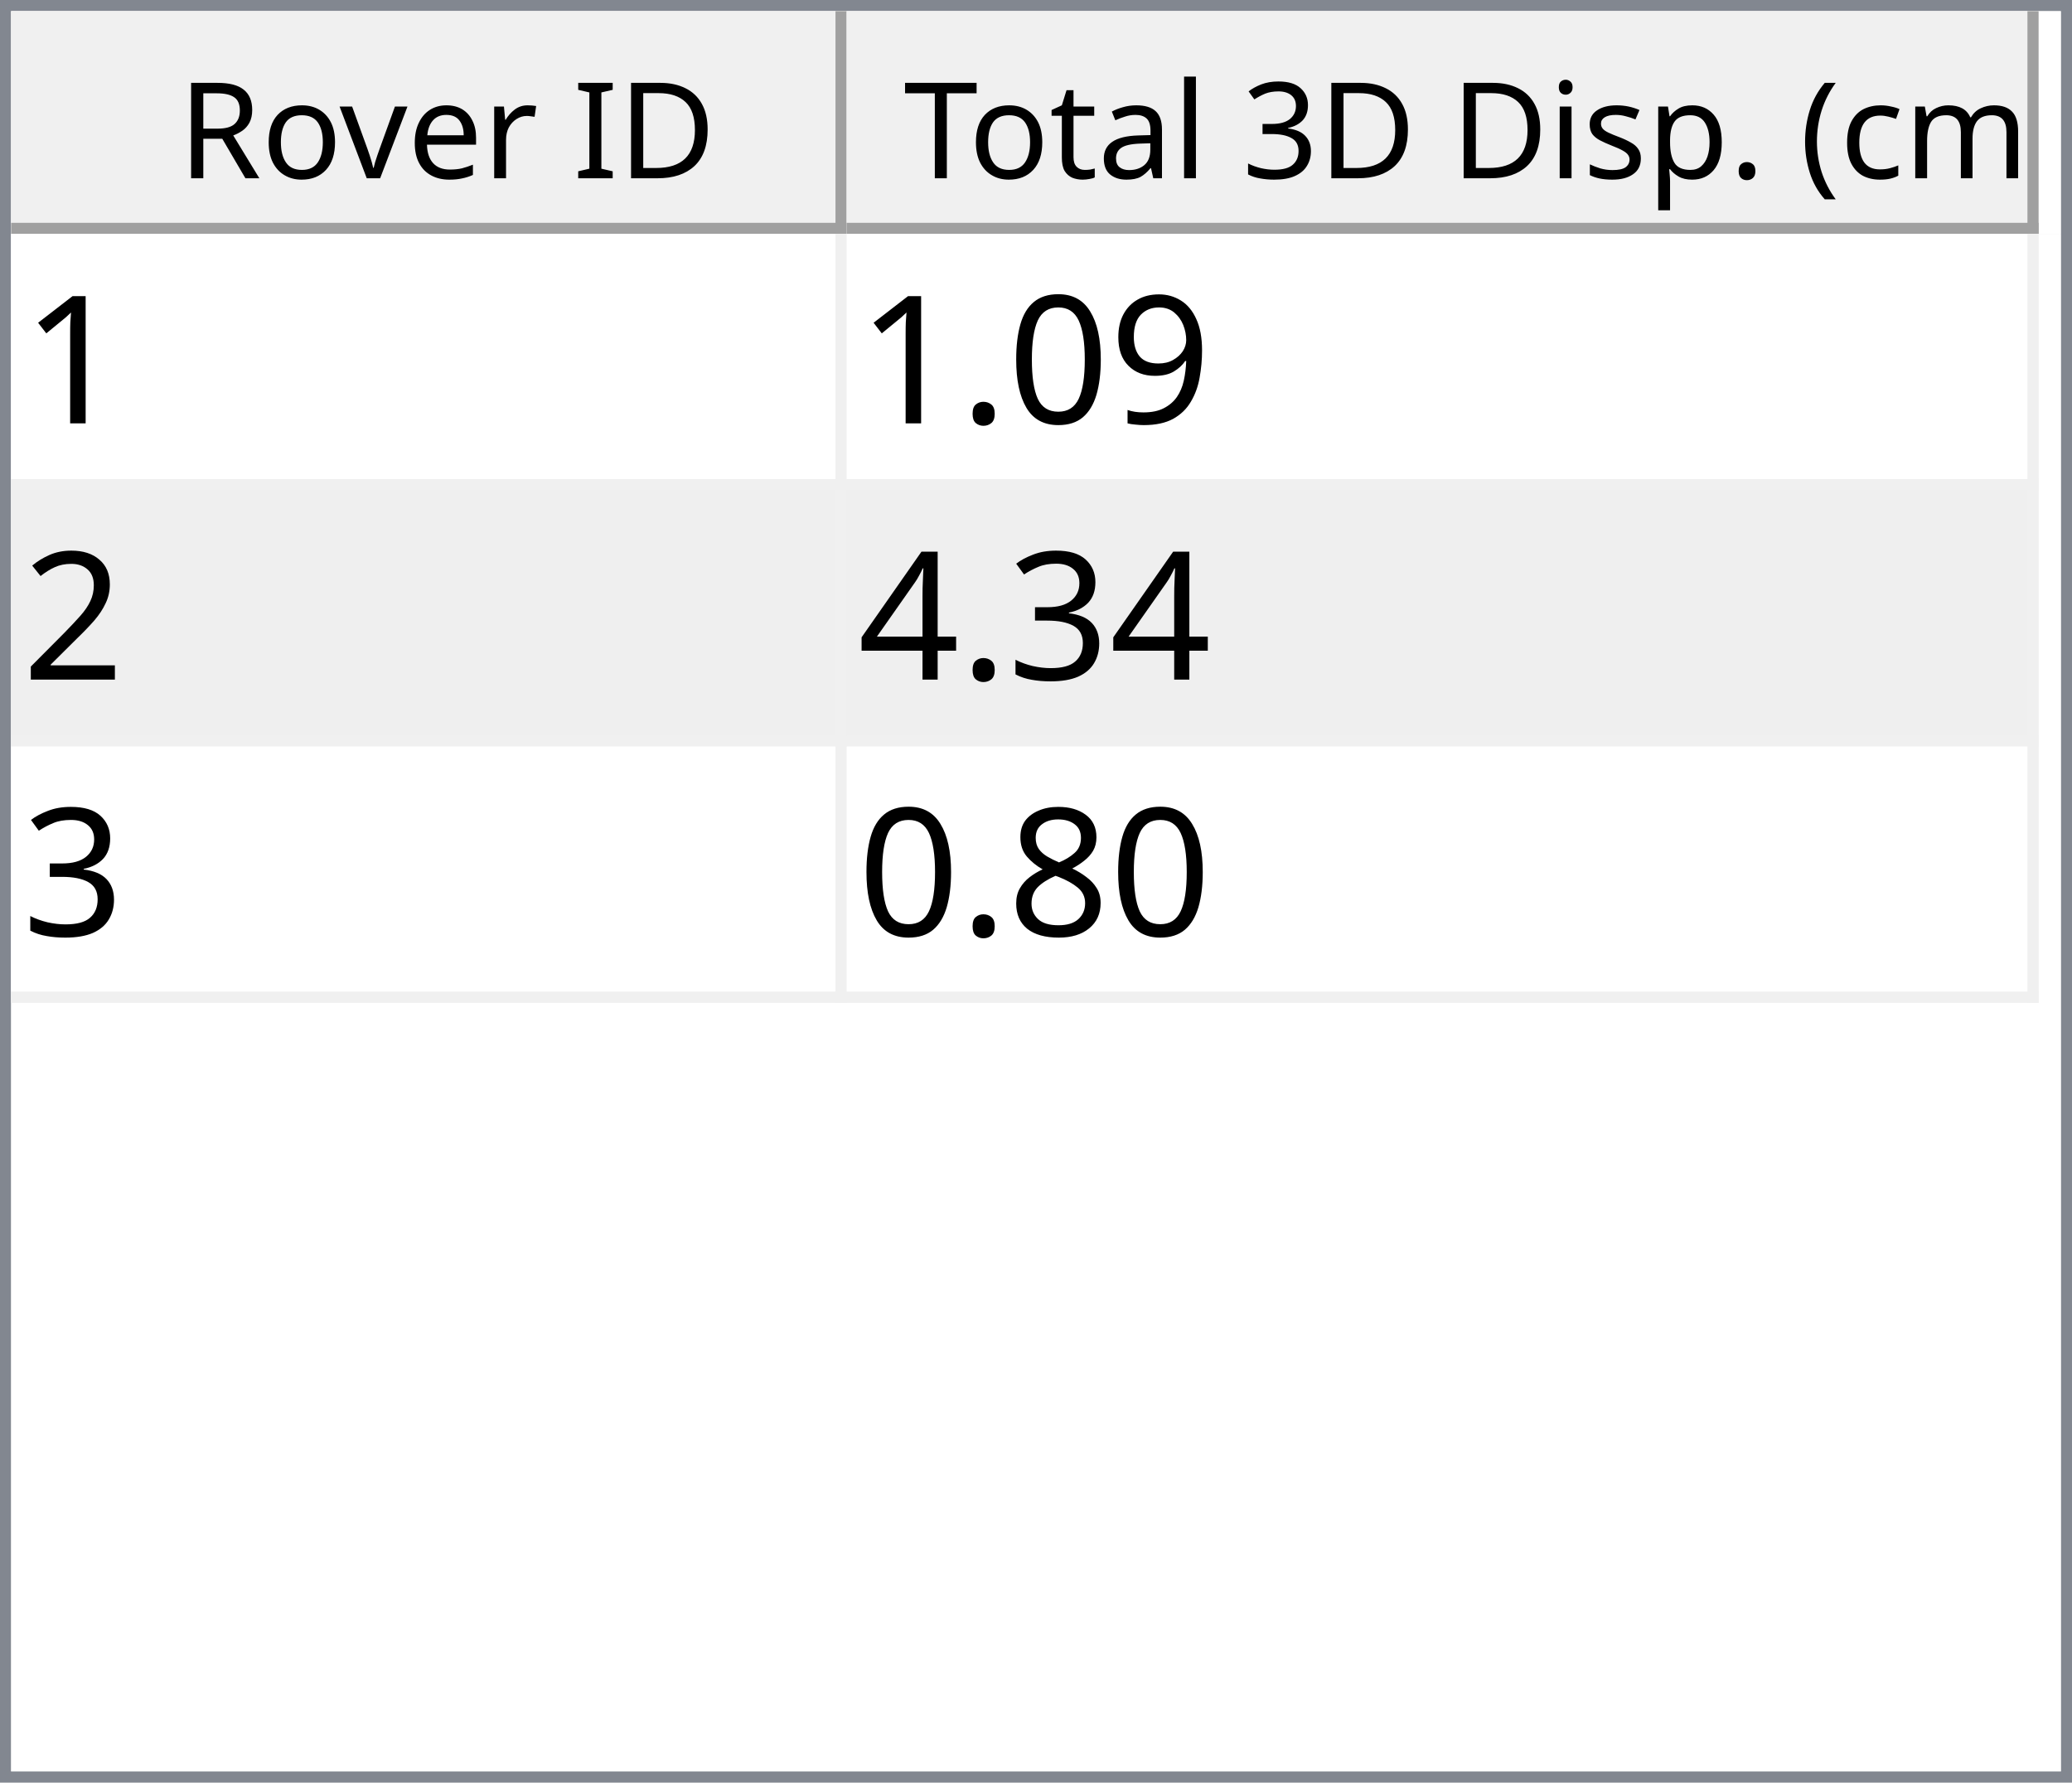
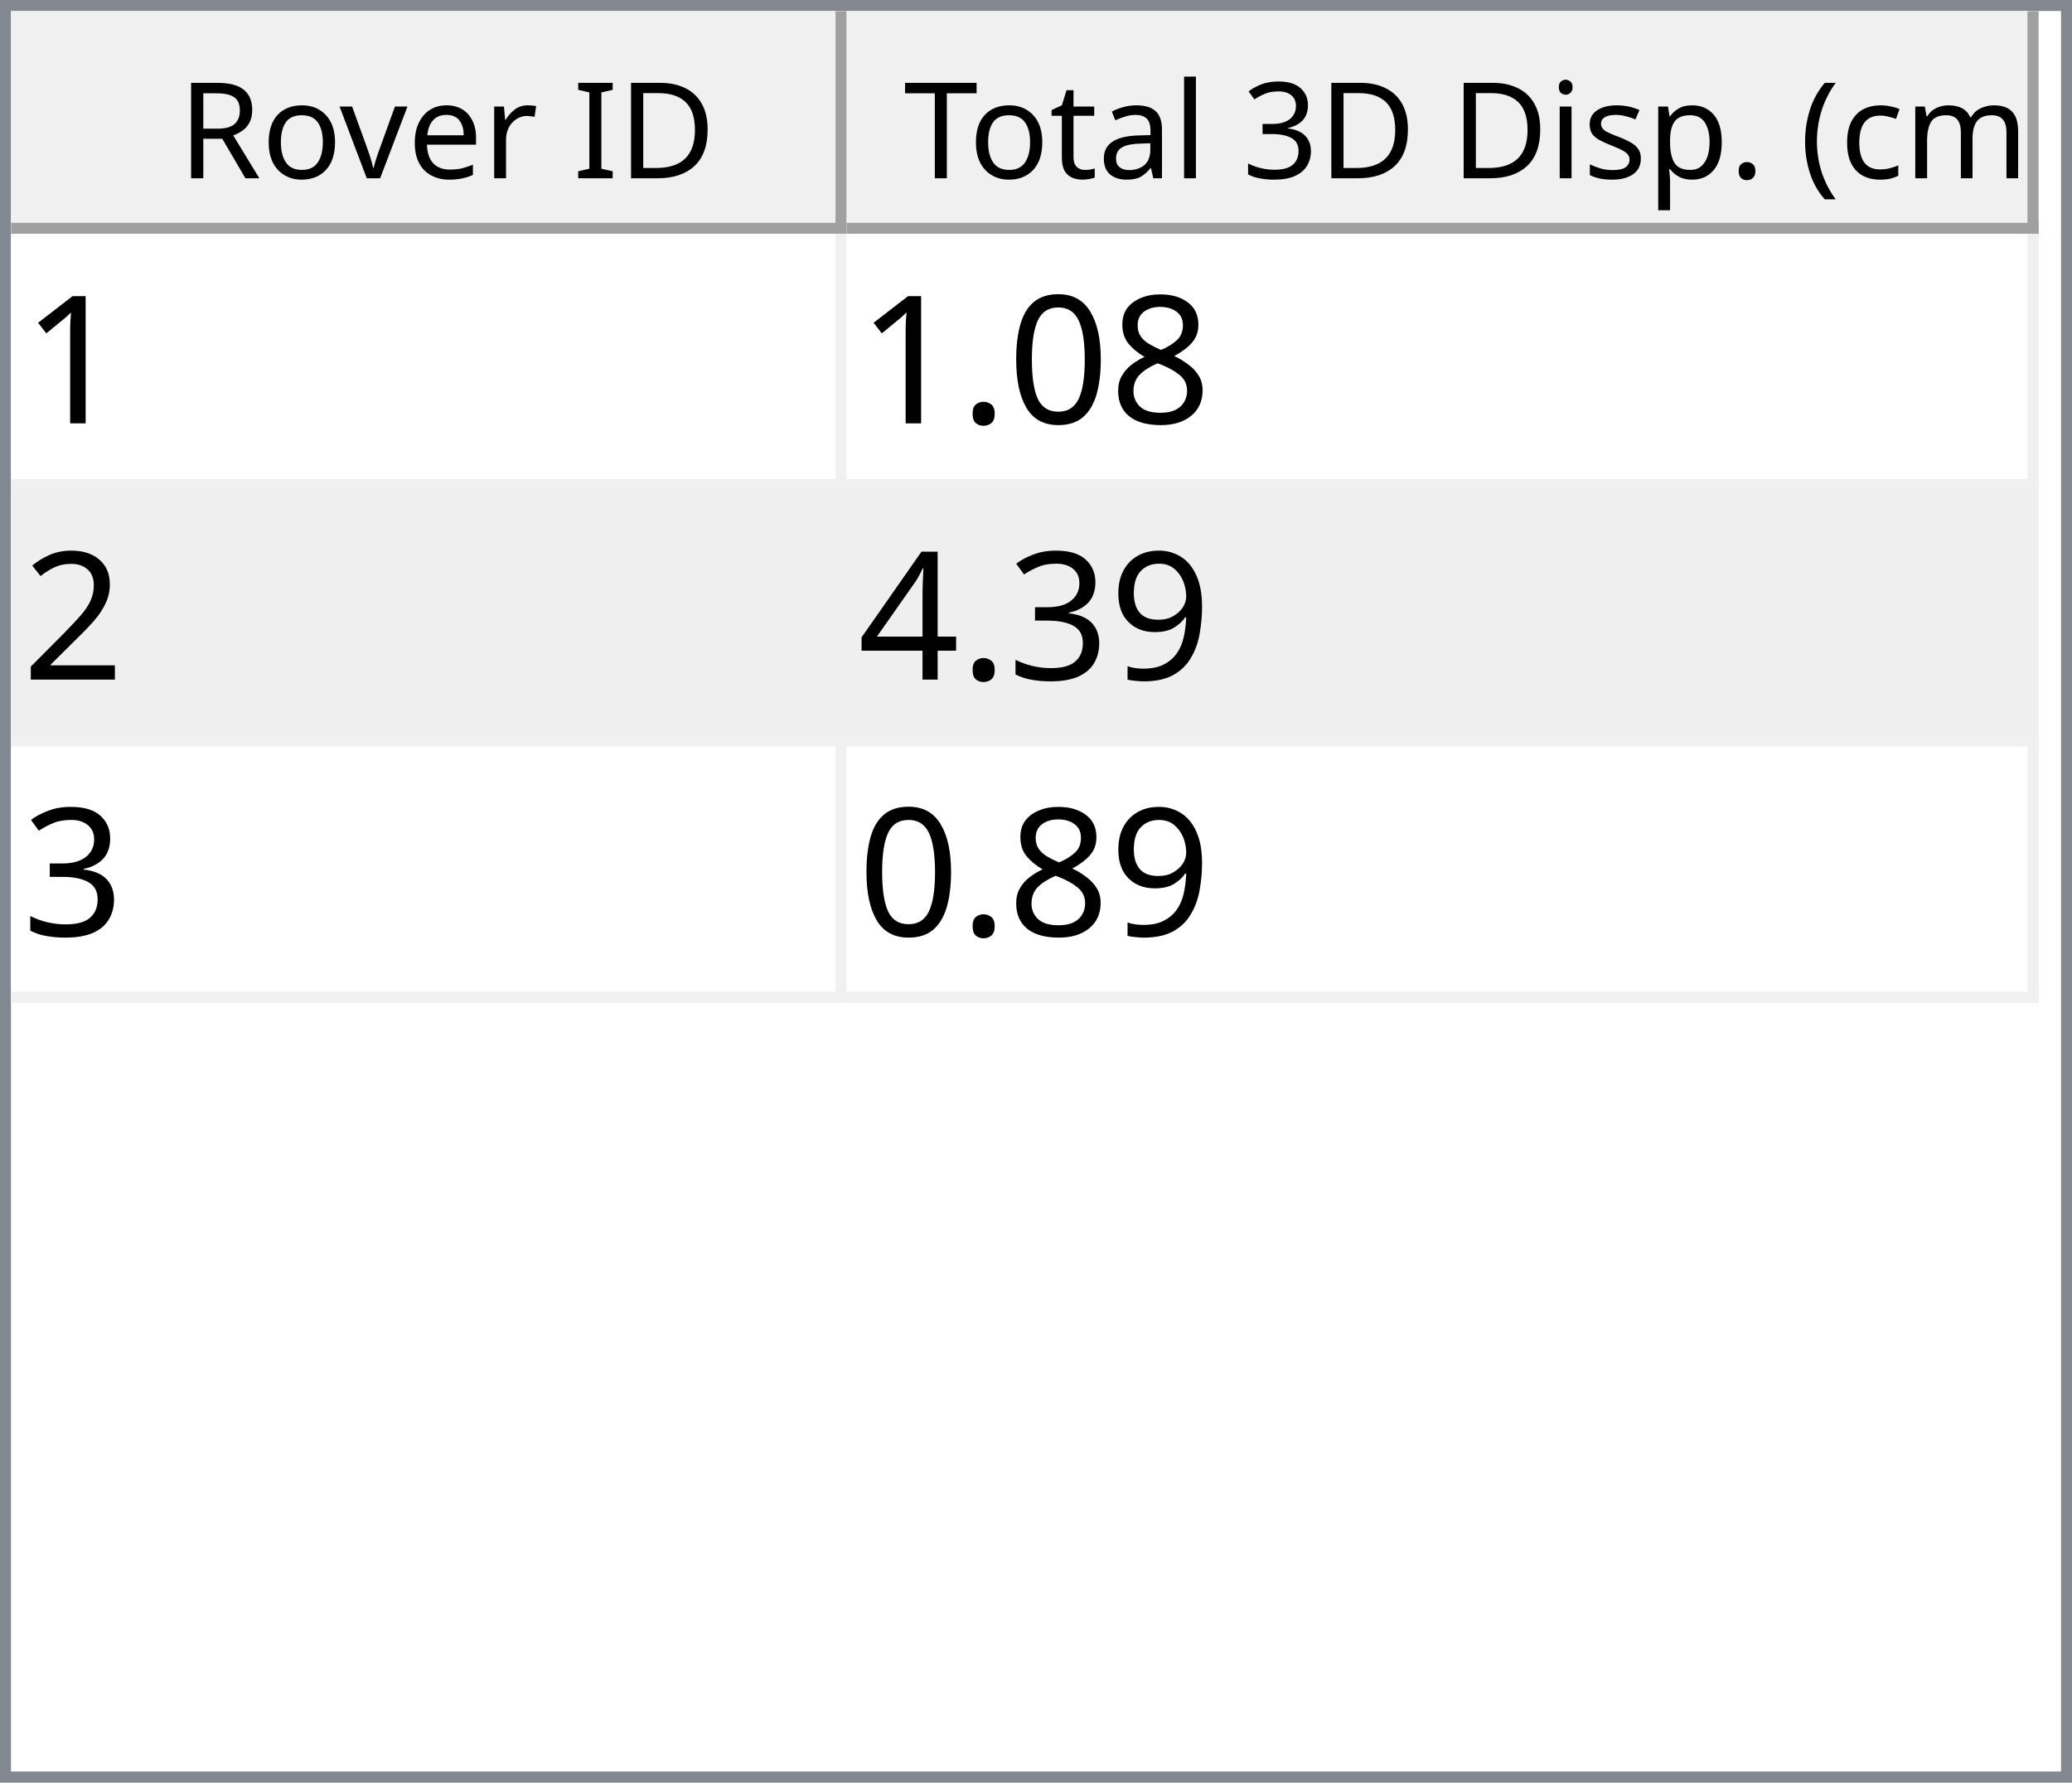
<svg xmlns="http://www.w3.org/2000/svg" style="fill-opacity:1; color-rendering:auto; color-interpolation:auto; text-rendering:auto; stroke:black; stroke-linecap:square; stroke-miterlimit:10; shape-rendering:auto; stroke-opacity:1; fill:black; stroke-dasharray:none; font-weight:normal; stroke-width:1; font-family:'Dialog'; font-style:normal; stroke-linejoin:miter; font-size:12px; stroke-dashoffset:0; image-rendering:auto;" width="186" height="160">
  <defs id="genericDefs" />
  <g>
    <defs id="defs1">
      <clipPath clipPathUnits="userSpaceOnUse" id="clipPath1">
        <path d="M0 0 L186 0 L186 160 L0 160 L0 0 Z" />
      </clipPath>
      <clipPath clipPathUnits="userSpaceOnUse" id="clipPath2">
        <path d="M0 0 L0 160 L186 160 L186 0 Z" />
      </clipPath>
      <clipPath clipPathUnits="userSpaceOnUse" id="clipPath3">
        <path d="M0 0 L0 20 L184 20 L184 0 Z" />
      </clipPath>
      <clipPath clipPathUnits="userSpaceOnUse" id="clipPath4">
        <path d="M0 0 L0 20 L75 20 L75 0 Z" />
      </clipPath>
      <clipPath clipPathUnits="userSpaceOnUse" id="clipPath5">
        <path d="M1 1 L1 19 L74 19 L74 1 Z" />
      </clipPath>
      <clipPath clipPathUnits="userSpaceOnUse" id="clipPath6">
        <path d="M0 0 L0 18 L73 18 L73 0 Z" />
      </clipPath>
      <clipPath clipPathUnits="userSpaceOnUse" id="clipPath7">
        <path d="M-0.5 -0.5 L-0.5 19.5 L74.5 19.5 L74.5 -0.5 Z" />
      </clipPath>
      <clipPath clipPathUnits="userSpaceOnUse" id="clipPath8">
        <path d="M0 0 L0 20 L107 20 L107 0 Z" />
      </clipPath>
      <clipPath clipPathUnits="userSpaceOnUse" id="clipPath9">
        <path d="M1 1 L1 19 L106 19 L106 1 Z" />
      </clipPath>
      <clipPath clipPathUnits="userSpaceOnUse" id="clipPath10">
        <path d="M0 0 L0 18 L105 18 L105 0 Z" />
      </clipPath>
      <clipPath clipPathUnits="userSpaceOnUse" id="clipPath11">
        <path d="M-0.5 -0.5 L-0.5 19.5 L106.5 19.5 L106.5 -0.5 Z" />
      </clipPath>
      <clipPath clipPathUnits="userSpaceOnUse" id="clipPath12">
        <path d="M0 0 L0 138 L184 138 L184 0 Z" />
      </clipPath>
      <clipPath clipPathUnits="userSpaceOnUse" id="clipPath13">
        <path d="M0 0 L0 69 L182 69 L182 0 Z" />
      </clipPath>
      <clipPath clipPathUnits="userSpaceOnUse" id="clipPath14">
        <path d="M-0.5 -0.5 L-0.5 68.5 L181.5 68.5 L181.5 -0.5 Z" />
      </clipPath>
      <clipPath clipPathUnits="userSpaceOnUse" id="clipPath15">
        <path d="M0 0 L0 22 L74 22 L74 0 Z" />
      </clipPath>
      <clipPath clipPathUnits="userSpaceOnUse" id="clipPath16">
        <path d="M0 0 L0 22 L106 22 L106 0 Z" />
      </clipPath>
      <font horiz-adv-x="64.551" id="font1">
        <font-face ascent="107.91" descent="25.098" units-per-em="100" style="font-style:normal; font-family:Segoe UI; font-weight:normal;" />
        <missing-glyph horiz-adv-x="64.551" d="M8.109 0 L8.109 68.266 L56.453 68.266 L56.453 0 L8.109 0 ZM15.328 7.234 L49.219 7.234 L49.219 61.031 L15.328 61.031 L15.328 7.234 Z" />
        <glyph unicode="D" horiz-adv-x="70.117" d="M9.188 0 L9.188 70.016 L28.516 70.016 Q65.531 70.016 65.531 35.891 Q65.531 19.672 55.25 9.836 Q44.969 0 27.734 0 L9.188 0 ZM17.391 62.594 L17.391 7.422 L27.828 7.422 Q41.609 7.422 49.273 14.797 Q56.938 22.172 56.938 35.688 Q56.938 62.594 28.328 62.594 L17.391 62.594 Z" />
        <glyph unicode="I" horiz-adv-x="26.611" d="M17.391 0 L9.188 0 L9.188 70.016 L17.391 70.016 L17.391 0 Z" />
        <glyph unicode=" " horiz-adv-x="27.393" d="" />
        <glyph unicode="r" horiz-adv-x="34.766" d="M34.188 41.891 Q32.078 43.5 28.125 43.5 Q23 43.5 19.555 38.672 Q16.109 33.844 16.109 25.484 L16.109 0 L8.109 0 L8.109 50 L16.109 50 L16.109 39.703 L16.312 39.703 Q18.016 44.969 21.531 47.922 Q25.047 50.875 29.391 50.875 Q32.516 50.875 34.188 50.203 L34.188 41.891 Z" />
        <glyph unicode="e" horiz-adv-x="52.295" d="M48.297 23 L12.984 23 Q13.188 14.656 17.484 10.109 Q21.781 5.562 29.297 5.562 Q37.75 5.562 44.828 11.141 L44.828 3.609 Q38.234 -1.172 27.391 -1.172 Q16.797 -1.172 10.742 5.641 Q4.688 12.453 4.688 24.812 Q4.688 36.469 11.305 43.82 Q17.922 51.172 27.734 51.172 Q37.547 51.172 42.922 44.828 Q48.297 38.484 48.297 27.203 L48.297 23 ZM40.094 29.781 Q40.047 36.719 36.75 40.578 Q33.453 44.438 27.594 44.438 Q21.922 44.438 17.969 40.383 Q14.016 36.328 13.094 29.781 L40.094 29.781 Z" />
        <glyph unicode="v" horiz-adv-x="47.9" d="M47.406 50 L27.484 0 L19.625 0 L0.688 50 L9.469 50 L22.172 13.672 Q23.578 9.672 23.922 6.688 L24.125 6.688 Q24.609 10.453 25.688 13.484 L38.969 50 L47.406 50 Z" />
        <glyph unicode="o" horiz-adv-x="58.594" d="M29 -1.172 Q17.922 -1.172 11.305 5.836 Q4.688 12.844 4.688 24.422 Q4.688 37.016 11.57 44.094 Q18.453 51.172 30.172 51.172 Q41.359 51.172 47.633 44.289 Q53.906 37.406 53.906 25.203 Q53.906 13.234 47.141 6.031 Q40.375 -1.172 29 -1.172 ZM29.594 44.438 Q21.875 44.438 17.383 39.188 Q12.891 33.938 12.891 24.703 Q12.891 15.828 17.43 10.695 Q21.969 5.562 29.594 5.562 Q37.359 5.562 41.531 10.594 Q45.703 15.625 45.703 24.906 Q45.703 34.281 41.531 39.359 Q37.359 44.438 29.594 44.438 Z" />
        <glyph unicode="R" horiz-adv-x="59.814" d="M59.375 0 L49.609 0 L37.891 19.625 Q36.281 22.359 34.766 24.289 Q33.25 26.219 31.664 27.438 Q30.078 28.656 28.25 29.219 Q26.422 29.781 24.125 29.781 L17.391 29.781 L17.391 0 L9.188 0 L9.188 70.016 L30.078 70.016 Q34.672 70.016 38.555 68.867 Q42.438 67.719 45.289 65.375 Q48.141 63.031 49.758 59.547 Q51.375 56.062 51.375 51.375 Q51.375 47.703 50.273 44.656 Q49.172 41.609 47.148 39.211 Q45.125 36.812 42.266 35.133 Q39.406 33.453 35.844 32.516 L35.844 32.328 Q37.594 31.547 38.891 30.547 Q40.188 29.547 41.359 28.18 Q42.531 26.812 43.68 25.078 Q44.828 23.344 46.234 21.047 L59.375 0 ZM17.391 62.594 L17.391 37.203 L28.516 37.203 Q31.594 37.203 34.203 38.133 Q36.812 39.062 38.719 40.797 Q40.625 42.531 41.703 45.047 Q42.781 47.562 42.781 50.688 Q42.781 56.297 39.141 59.445 Q35.5 62.594 28.609 62.594 L17.391 62.594 Z" />
        <glyph unicode=")" horiz-adv-x="30.176" d="M8.297 -15.922 L1.172 -15.922 Q16.406 2.344 16.406 26.812 Q16.406 51.469 1.078 70.016 L8.297 70.016 Q23.531 52.156 23.531 26.703 Q23.531 1.375 8.297 -15.922 Z" />
        <glyph unicode="m" horiz-adv-x="86.133" d="M79.109 0 L71.094 0 L71.094 28.719 Q71.094 37.016 68.531 40.727 Q65.969 44.438 59.906 44.438 Q54.781 44.438 51.195 39.75 Q47.609 35.062 47.609 28.516 L47.609 0 L39.594 0 L39.594 29.688 Q39.594 44.438 28.219 44.438 Q22.953 44.438 19.531 40.016 Q16.109 35.594 16.109 28.516 L16.109 0 L8.109 0 L8.109 50 L16.109 50 L16.109 42.094 L16.312 42.094 Q21.625 51.172 31.844 51.172 Q36.969 51.172 40.773 48.312 Q44.578 45.453 46 40.828 Q51.562 51.172 62.594 51.172 Q79.109 51.172 79.109 30.812 L79.109 0 Z" />
        <glyph unicode="c" horiz-adv-x="46.191" d="M42.188 2.297 Q36.422 -1.172 28.516 -1.172 Q17.828 -1.172 11.258 5.789 Q4.688 12.75 4.688 23.828 Q4.688 36.188 11.766 43.68 Q18.844 51.172 30.672 51.172 Q37.25 51.172 42.281 48.734 L42.281 40.531 Q36.719 44.438 30.375 44.438 Q22.703 44.438 17.797 38.945 Q12.891 33.453 12.891 24.516 Q12.891 15.719 17.508 10.641 Q22.125 5.562 29.891 5.562 Q36.422 5.562 42.188 9.906 L42.188 2.297 Z" />
        <glyph unicode="(" horiz-adv-x="30.176" d="M29.109 -15.922 L21.969 -15.922 Q6.844 1.375 6.844 26.703 Q6.844 52.156 21.969 70.016 L29.203 70.016 Q13.875 51.469 13.875 26.812 Q13.875 2.344 29.109 -15.922 Z" />
        <glyph unicode="." horiz-adv-x="21.68" d="M10.891 -1.078 Q8.641 -1.078 7.055 0.539 Q5.469 2.156 5.469 4.391 Q5.469 6.641 7.055 8.273 Q8.641 9.906 10.891 9.906 Q13.188 9.906 14.797 8.273 Q16.406 6.641 16.406 4.391 Q16.406 2.156 14.797 0.539 Q13.188 -1.078 10.891 -1.078 Z" />
        <glyph unicode="p" horiz-adv-x="58.789" d="M16.312 7.234 L16.109 7.234 L16.109 -23 L8.109 -23 L8.109 50 L16.109 50 L16.109 41.219 L16.312 41.219 Q22.219 51.172 33.594 51.172 Q43.266 51.172 48.688 44.461 Q54.109 37.75 54.109 26.469 Q54.109 13.922 48 6.375 Q41.891 -1.172 31.297 -1.172 Q21.578 -1.172 16.312 7.234 ZM16.109 27.391 L16.109 20.406 Q16.109 14.203 20.141 9.883 Q24.172 5.562 30.375 5.562 Q37.641 5.562 41.773 11.133 Q45.906 16.703 45.906 26.609 Q45.906 34.969 42.047 39.703 Q38.188 44.438 31.594 44.438 Q24.609 44.438 20.359 39.578 Q16.109 34.719 16.109 27.391 Z" />
        <glyph unicode="s" horiz-adv-x="42.432" d="M5.078 1.812 L5.078 10.406 Q11.625 5.562 19.484 5.562 Q30.031 5.562 30.031 12.594 Q30.031 14.594 29.125 15.992 Q28.219 17.391 26.68 18.461 Q25.141 19.531 23.07 20.383 Q21 21.234 18.609 22.172 Q15.281 23.484 12.766 24.828 Q10.25 26.172 8.57 27.859 Q6.891 29.547 6.031 31.695 Q5.172 33.844 5.172 36.719 Q5.172 40.234 6.789 42.945 Q8.406 45.656 11.086 47.484 Q13.766 49.312 17.211 50.242 Q20.656 51.172 24.312 51.172 Q30.812 51.172 35.938 48.922 L35.938 40.828 Q30.422 44.438 23.25 44.438 Q21 44.438 19.195 43.922 Q17.391 43.406 16.094 42.477 Q14.797 41.547 14.086 40.258 Q13.375 38.969 13.375 37.406 Q13.375 35.453 14.086 34.133 Q14.797 32.812 16.164 31.789 Q17.531 30.766 19.484 29.938 Q21.438 29.109 23.922 28.125 Q27.25 26.859 29.883 25.516 Q32.516 24.172 34.375 22.484 Q36.234 20.797 37.234 18.602 Q38.234 16.406 38.234 13.375 Q38.234 9.672 36.602 6.938 Q34.969 4.203 32.234 2.398 Q29.5 0.594 25.93 -0.289 Q22.359 -1.172 18.453 -1.172 Q10.75 -1.172 5.078 1.812 Z" />
        <glyph unicode="i" horiz-adv-x="24.219" d="M12.203 62.703 Q10.062 62.703 8.547 64.164 Q7.031 65.625 7.031 67.875 Q7.031 70.125 8.547 71.609 Q10.062 73.094 12.203 73.094 Q14.406 73.094 15.945 71.609 Q17.484 70.125 17.484 67.875 Q17.484 65.719 15.945 64.211 Q14.406 62.703 12.203 62.703 ZM16.109 0 L8.109 0 L8.109 50 L16.109 50 L16.109 0 Z" />
        <glyph unicode="3" horiz-adv-x="53.906" d="M46.531 19.828 Q46.531 15.094 44.75 11.211 Q42.969 7.328 39.719 4.57 Q36.469 1.812 31.93 0.297 Q27.391 -1.219 21.922 -1.219 Q11.922 -1.219 6 2.594 L6 11.188 Q13.094 5.609 22.219 5.609 Q25.875 5.609 28.828 6.539 Q31.781 7.469 33.906 9.227 Q36.031 10.984 37.18 13.477 Q38.328 15.969 38.328 19.094 Q38.328 32.812 18.797 32.812 L12.984 32.812 L12.984 39.594 L18.5 39.594 Q35.797 39.594 35.797 52.484 Q35.797 64.406 22.609 64.406 Q15.188 64.406 8.688 59.422 L8.688 67.188 Q15.375 71.188 24.609 71.188 Q29 71.188 32.57 69.969 Q36.141 68.75 38.68 66.555 Q41.219 64.359 42.609 61.281 Q44 58.203 44 54.5 Q44 40.672 30.031 36.719 L30.031 36.531 Q33.594 36.141 36.625 34.797 Q39.656 33.453 41.852 31.305 Q44.047 29.156 45.289 26.25 Q46.531 23.344 46.531 19.828 Z" />
        <glyph unicode="l" horiz-adv-x="24.219" d="M16.109 0 L8.109 0 L8.109 74.031 L16.109 74.031 L16.109 0 Z" />
        <glyph unicode="a" horiz-adv-x="50.879" d="M43.891 0 L35.891 0 L35.891 7.812 L35.688 7.812 Q30.469 -1.172 20.312 -1.172 Q12.844 -1.172 8.617 2.781 Q4.391 6.734 4.391 13.281 Q4.391 27.297 20.906 29.594 L35.891 31.688 Q35.891 44.438 25.594 44.438 Q16.547 44.438 9.281 38.281 L9.281 46.484 Q16.656 51.172 26.266 51.172 Q43.891 51.172 43.891 32.516 L43.891 0 ZM35.891 25.297 L23.828 23.641 Q18.266 22.859 15.43 20.875 Q12.594 18.891 12.594 13.875 Q12.594 10.203 15.211 7.883 Q17.828 5.562 22.172 5.562 Q28.125 5.562 32.008 9.742 Q35.891 13.922 35.891 20.312 L35.891 25.297 Z" />
        <glyph unicode="t" horiz-adv-x="33.887" d="M31.297 0.484 Q28.469 -1.078 23.828 -1.078 Q10.688 -1.078 10.688 13.578 L10.688 43.172 L2.094 43.172 L2.094 50 L10.688 50 L10.688 62.203 L18.703 64.797 L18.703 50 L31.297 50 L31.297 43.172 L18.703 43.172 L18.703 14.984 Q18.703 9.969 20.414 7.82 Q22.125 5.672 26.078 5.672 Q29.109 5.672 31.297 7.328 L31.297 0.484 Z" />
        <glyph unicode="T" horiz-adv-x="52.393" d="M50.594 62.594 L30.375 62.594 L30.375 0 L22.172 0 L22.172 62.594 L2 62.594 L2 70.016 L50.594 70.016 L50.594 62.594 Z" />
      </font>
      <font horiz-adv-x="75.0" id="font2">
        <font-face ascent="100.537" descent="21.973" units-per-em="100" style="font-style:normal; font-family:sans-serif; font-weight:normal;" />
        <missing-glyph horiz-adv-x="75.0" d="M12.5 0 L12.5 62.5 L62.5 62.5 L62.5 0 L12.5 0 ZM14.062 1.562 L60.938 1.562 L60.938 60.938 L14.062 60.938 L14.062 1.562 Z" />
        <glyph unicode="1" horiz-adv-x="55.615" d="M37.25 0 L28.469 0 L28.469 56 Q25.297 52.984 20.141 49.953 Q14.984 46.922 10.891 45.406 L10.891 53.906 Q18.266 57.375 23.781 62.305 Q29.297 67.234 31.594 71.875 L37.25 71.875 L37.25 0 Z" />
-         <glyph unicode="9" horiz-adv-x="55.615" d="M5.469 16.547 L13.922 17.328 Q14.984 11.375 18.016 8.688 Q21.047 6 25.781 6 Q29.828 6 32.883 7.859 Q35.938 9.719 37.891 12.82 Q39.844 15.922 41.164 21.195 Q42.484 26.469 42.484 31.938 Q42.484 32.516 42.438 33.688 Q39.797 29.5 35.234 26.883 Q30.672 24.266 25.344 24.266 Q16.453 24.266 10.305 30.711 Q4.156 37.156 4.156 47.703 Q4.156 58.594 10.578 65.234 Q17 71.875 26.656 71.875 Q33.641 71.875 39.43 68.117 Q45.219 64.359 48.219 57.398 Q51.219 50.438 51.219 37.25 Q51.219 23.531 48.242 15.406 Q45.266 7.281 39.383 3.031 Q33.5 -1.219 25.594 -1.219 Q17.188 -1.219 11.867 3.445 Q6.547 8.109 5.469 16.547 ZM41.453 48.141 Q41.453 55.719 37.43 60.156 Q33.406 64.594 27.734 64.594 Q21.875 64.594 17.531 59.812 Q13.188 55.031 13.188 47.406 Q13.188 40.578 17.312 36.305 Q21.438 32.031 27.484 32.031 Q33.594 32.031 37.523 36.305 Q41.453 40.578 41.453 48.141 Z" />
+         <glyph unicode="8" horiz-adv-x="55.615" d="M17.672 38.812 Q12.203 40.828 9.57 44.539 Q6.938 48.25 6.938 53.422 Q6.938 61.234 12.555 66.555 Q18.172 71.875 27.484 71.875 Q36.859 71.875 42.578 66.43 Q48.297 60.984 48.297 53.172 Q48.297 48.188 45.68 44.508 Q43.062 40.828 37.75 38.812 Q44.344 36.672 47.781 31.883 Q51.219 27.094 51.219 20.453 Q51.219 11.281 44.727 5.031 Q38.234 -1.219 27.641 -1.219 Q17.047 -1.219 10.547 5.055 Q4.047 11.328 4.047 20.703 Q4.047 27.688 7.594 32.398 Q11.141 37.109 17.672 38.812 ZM15.922 53.719 Q15.922 48.641 19.195 45.414 Q22.469 42.188 27.688 42.188 Q32.766 42.188 36.016 45.383 Q39.266 48.578 39.266 53.219 Q39.266 58.062 35.914 61.359 Q32.562 64.656 27.594 64.656 Q22.562 64.656 19.242 61.43 Q15.922 58.203 15.922 53.719 ZM13.094 20.656 Q13.094 16.891 14.875 13.375 Q16.656 9.859 20.172 7.93 Q23.688 6 27.734 6 Q34.031 6 38.133 10.055 Q42.234 14.109 42.234 20.359 Q42.234 26.703 38.016 30.859 Q33.797 35.016 27.438 35.016 Q21.234 35.016 17.164 30.914 Q13.094 26.812 13.094 20.656 Z" />
        <glyph unicode="0" horiz-adv-x="55.615" d="M4.156 35.297 Q4.156 48 6.766 55.742 Q9.375 63.484 14.523 67.68 Q19.672 71.875 27.484 71.875 Q33.25 71.875 37.594 69.555 Q41.938 67.234 44.773 62.867 Q47.609 58.5 49.219 52.227 Q50.828 45.953 50.828 35.297 Q50.828 22.703 48.242 14.969 Q45.656 7.234 40.508 3.008 Q35.359 -1.219 27.484 -1.219 Q17.141 -1.219 11.234 6.203 Q4.156 15.141 4.156 35.297 ZM13.188 35.297 Q13.188 17.672 17.312 11.836 Q21.438 6 27.484 6 Q33.547 6 37.672 11.859 Q41.797 17.719 41.797 35.297 Q41.797 52.984 37.672 58.789 Q33.547 64.594 27.391 64.594 Q21.344 64.594 17.719 59.469 Q13.188 52.938 13.188 35.297 Z" />
        <glyph unicode="." horiz-adv-x="27.783" d="M9.078 0 L9.078 10.016 L19.094 10.016 L19.094 0 L9.078 0 Z" />
        <glyph unicode="2" horiz-adv-x="55.615" d="M50.344 8.453 L50.344 0 L3.031 0 Q2.938 3.172 4.047 6.109 Q5.859 10.938 9.836 15.625 Q13.812 20.312 21.344 26.469 Q33.016 36.031 37.117 41.625 Q41.219 47.219 41.219 52.203 Q41.219 57.422 37.477 61.008 Q33.734 64.594 27.734 64.594 Q21.391 64.594 17.578 60.789 Q13.766 56.984 13.719 50.25 L4.688 51.172 Q5.609 61.281 11.664 66.578 Q17.719 71.875 27.938 71.875 Q38.234 71.875 44.242 66.164 Q50.25 60.453 50.25 52 Q50.25 47.703 48.492 43.555 Q46.734 39.406 42.656 34.812 Q38.578 30.219 29.109 22.219 Q21.188 15.578 18.945 13.211 Q16.703 10.844 15.234 8.453 L50.344 8.453 Z" />
+         <glyph unicode="9" horiz-adv-x="55.615" d="M5.469 16.547 L13.922 17.328 Q14.984 11.375 18.016 8.688 Q21.047 6 25.781 6 Q29.828 6 32.883 7.859 Q35.938 9.719 37.891 12.82 Q39.844 15.922 41.164 21.195 Q42.484 26.469 42.484 31.938 Q42.484 32.516 42.438 33.688 Q39.797 29.5 35.234 26.883 Q30.672 24.266 25.344 24.266 Q16.453 24.266 10.305 30.711 Q4.156 37.156 4.156 47.703 Q4.156 58.594 10.578 65.234 Q17 71.875 26.656 71.875 Q33.641 71.875 39.43 68.117 Q45.219 64.359 48.219 57.398 Q51.219 50.438 51.219 37.25 Q51.219 23.531 48.242 15.406 Q45.266 7.281 39.383 3.031 Q33.5 -1.219 25.594 -1.219 Q17.188 -1.219 11.867 3.445 Q6.547 8.109 5.469 16.547 ZM41.453 48.141 Q41.453 55.719 37.43 60.156 Q33.406 64.594 27.734 64.594 Q21.875 64.594 17.531 59.812 Q13.188 55.031 13.188 47.406 Q13.188 40.578 17.312 36.305 Q21.438 32.031 27.484 32.031 Q33.594 32.031 37.523 36.305 Q41.453 40.578 41.453 48.141 Z" />
        <glyph unicode="3" horiz-adv-x="55.615" d="M4.203 18.891 L12.984 20.062 Q14.5 12.594 18.141 9.297 Q21.781 6 27 6 Q33.203 6 37.477 10.297 Q41.75 14.594 41.75 20.953 Q41.75 27 37.797 30.93 Q33.844 34.859 27.734 34.859 Q25.25 34.859 21.531 33.891 L22.516 41.609 Q23.391 41.5 23.922 41.5 Q29.547 41.5 34.039 44.43 Q38.531 47.359 38.531 53.469 Q38.531 58.297 35.258 61.477 Q31.984 64.656 26.812 64.656 Q21.688 64.656 18.266 61.43 Q14.844 58.203 13.875 51.766 L5.078 53.328 Q6.688 62.156 12.398 67.016 Q18.109 71.875 26.609 71.875 Q32.469 71.875 37.398 69.359 Q42.328 66.844 44.945 62.5 Q47.562 58.156 47.562 53.266 Q47.562 48.641 45.07 44.828 Q42.578 41.016 37.703 38.766 Q44.047 37.312 47.562 32.695 Q51.078 28.078 51.078 21.141 Q51.078 11.766 44.242 5.25 Q37.406 -1.266 26.953 -1.266 Q17.531 -1.266 11.305 4.352 Q5.078 9.969 4.203 18.891 Z" />
        <glyph unicode="4" horiz-adv-x="55.615" d="M32.328 0 L32.328 17.141 L1.266 17.141 L1.266 25.203 L33.938 71.578 L41.109 71.578 L41.109 25.203 L50.781 25.203 L50.781 17.141 L41.109 17.141 L41.109 0 L32.328 0 ZM32.328 25.203 L32.328 57.469 L9.906 25.203 L32.328 25.203 Z" />
-         <glyph unicode="8" horiz-adv-x="55.615" d="M17.672 38.812 Q12.203 40.828 9.57 44.539 Q6.938 48.25 6.938 53.422 Q6.938 61.234 12.555 66.555 Q18.172 71.875 27.484 71.875 Q36.859 71.875 42.578 66.43 Q48.297 60.984 48.297 53.172 Q48.297 48.188 45.68 44.508 Q43.062 40.828 37.75 38.812 Q44.344 36.672 47.781 31.883 Q51.219 27.094 51.219 20.453 Q51.219 11.281 44.727 5.031 Q38.234 -1.219 27.641 -1.219 Q17.047 -1.219 10.547 5.055 Q4.047 11.328 4.047 20.703 Q4.047 27.688 7.594 32.398 Q11.141 37.109 17.672 38.812 ZM15.922 53.719 Q15.922 48.641 19.195 45.414 Q22.469 42.188 27.688 42.188 Q32.766 42.188 36.016 45.383 Q39.266 48.578 39.266 53.219 Q39.266 58.062 35.914 61.359 Q32.562 64.656 27.594 64.656 Q22.562 64.656 19.242 61.43 Q15.922 58.203 15.922 53.719 ZM13.094 20.656 Q13.094 16.891 14.875 13.375 Q16.656 9.859 20.172 7.93 Q23.688 6 27.734 6 Q34.031 6 38.133 10.055 Q42.234 14.109 42.234 20.359 Q42.234 26.703 38.016 30.859 Q33.797 35.016 27.438 35.016 Q21.234 35.016 17.164 30.914 Q13.094 26.812 13.094 20.656 Z" />
      </font>
    </defs>
    <g style="fill:white; stroke:white;">
      <rect x="0" y="0" width="186" style="clip-path:url(#clipPath1); stroke:none;" height="160" />
    </g>
    <g style="fill:white; text-rendering:optimizeSpeed; color-rendering:optimizeSpeed; image-rendering:optimizeSpeed; shape-rendering:crispEdges; stroke:white; color-interpolation:sRGB;">
      <rect x="0" width="186" height="160" y="0" style="stroke:none;" />
      <path style="stroke:none;" d="M0 160 L186 160 L186 0 L0 0 Z" />
    </g>
    <g style="fill:rgb(240,240,240); font-family:'Segoe UI'; stroke:rgb(240,240,240);">
      <rect x="0" y="0" width="186" style="clip-path:url(#clipPath2); stroke:none;" height="160" />
    </g>
    <g style="fill:rgb(130,135,144); font-family:'Segoe UI'; stroke:rgb(130,135,144);">
      <path d="M0 0 L186 0 L186 160 L0 160 L0 0 ZM1 1 L185 1 L185 159 L1 159 L1 1 Z" style="fill-rule:evenodd; clip-path:url(#clipPath2); stroke:none;" />
    </g>
    <g style="fill:white; font-family:'Segoe UI'; stroke:white;" transform="translate(1,1)">
      <rect x="0" y="0" width="184" style="clip-path:url(#clipPath3); stroke:none;" height="20" />
    </g>
    <g style="fill:rgb(240,240,240); font-family:'Segoe UI'; stroke:rgb(240,240,240);" transform="translate(1,1)">
      <rect x="0" y="0" width="75" style="clip-path:url(#clipPath4); stroke:none;" height="20" />
    </g>
    <g style="font-family:'Segoe UI';" transform="translate(2,2)">
      <text x="14" xml:space="preserve" y="14" style="clip-path:url(#clipPath6); stroke:none;">Rover ID</text>
    </g>
    <g style="fill:rgb(160,160,160); font-family:'Segoe UI'; stroke:rgb(160,160,160); stroke-linejoin:bevel;" transform="translate(1.5,1.5)">
      <line x1="74" x2="74" y1="0" style="fill:none; clip-path:url(#clipPath7);" y2="19" />
    </g>
    <g style="fill:rgb(160,160,160); font-family:'Segoe UI'; stroke:rgb(160,160,160); stroke-linejoin:bevel;" transform="matrix(1,0,0,1,1,1) translate(0.5,0.5)">
      <line x1="0" x2="74" y1="19" style="fill:none; clip-path:url(#clipPath7);" y2="19" />
    </g>
    <g style="fill:rgb(240,240,240); font-family:'Segoe UI'; stroke:rgb(240,240,240);" transform="translate(76,1)">
      <rect x="0" y="0" width="107" style="clip-path:url(#clipPath8); stroke:none;" height="20" />
    </g>
    <g style="font-family:'Segoe UI';" transform="translate(77,2)">
      <text x="1" xml:space="preserve" y="14" style="clip-path:url(#clipPath10); stroke:none;"> Total 3D Disp. (cm)</text>
    </g>
    <g style="fill:rgb(160,160,160); font-family:'Segoe UI'; stroke:rgb(160,160,160); stroke-linejoin:bevel;" transform="translate(76.5,1.5)">
      <line x1="106" x2="106" y1="0" style="fill:none; clip-path:url(#clipPath11);" y2="19" />
    </g>
    <g style="fill:rgb(160,160,160); font-family:'Segoe UI'; stroke:rgb(160,160,160); stroke-linejoin:bevel;" transform="matrix(1,0,0,1,76,1) translate(0.5,0.5)">
      <line x1="0" x2="106" y1="19" style="fill:none; clip-path:url(#clipPath11);" y2="19" />
    </g>
    <g style="fill:white; font-family:'Segoe UI'; stroke:white;" transform="translate(1,21)">
      <rect x="0" y="0" width="184" style="clip-path:url(#clipPath12); stroke:none;" height="138" />
    </g>
    <g style="fill:rgb(240,240,240); font-size:16px; font-family:sans-serif; stroke:rgb(240,240,240);" transform="translate(1,21)">
      <rect x="0" y="0" width="182" style="clip-path:url(#clipPath13); stroke:none;" height="69" />
      <line transform="translate(0.5,0.5)" x1="0" x2="181" y1="22" style="clip-path:url(#clipPath14); fill:none; stroke-linejoin:bevel;" y2="22" />
    </g>
    <g transform="matrix(1,0,0,1,1,21) translate(0.5,0.5)" style="fill:rgb(240,240,240); font-size:16px; font-family:sans-serif; stroke:rgb(240,240,240); stroke-linejoin:bevel;">
      <line x1="0" x2="181" y1="45" style="fill:none; clip-path:url(#clipPath14);" y2="45" />
    </g>
    <g transform="matrix(1,0,0,1,1,21) translate(0.5,0.5)" style="fill:rgb(240,240,240); font-size:16px; font-family:sans-serif; stroke:rgb(240,240,240); stroke-linejoin:bevel;">
      <line x1="0" x2="181" y1="68" style="fill:none; clip-path:url(#clipPath14);" y2="68" />
    </g>
    <g transform="matrix(1,0,0,1,1,21) translate(0.5,0.5)" style="fill:rgb(240,240,240); font-size:16px; font-family:sans-serif; stroke:rgb(240,240,240); stroke-linejoin:bevel;">
      <line x1="74" x2="74" y1="0" style="fill:none; clip-path:url(#clipPath14);" y2="68" />
    </g>
    <g transform="matrix(1,0,0,1,1,21) translate(0.5,0.5)" style="fill:rgb(240,240,240); font-size:16px; font-family:sans-serif; stroke:rgb(240,240,240); stroke-linejoin:bevel;">
      <line x1="181" x2="181" y1="0" style="fill:none; clip-path:url(#clipPath14);" y2="68" />
    </g>
    <g style="fill:white; font-size:16px; font-family:sans-serif; stroke:white;" transform="matrix(1,0,0,1,1,21)">
      <rect x="0" y="0" width="74" style="clip-path:url(#clipPath15); stroke:none;" height="22" />
      <text x="1" y="17" style="fill:black; clip-path:url(#clipPath15); stroke:none;" xml:space="preserve">1</text>
    </g>
    <g style="fill:white; font-size:16px; font-family:sans-serif; stroke:white;" transform="matrix(1,0,0,1,1,21) translate(75,0)">
      <rect x="0" y="0" width="106" style="clip-path:url(#clipPath16); stroke:none;" height="22" />
-       <text x="1" y="17" style="fill:black; clip-path:url(#clipPath16); stroke:none;" xml:space="preserve">1.09</text>
+       <text x="1" y="17" style="fill:black; clip-path:url(#clipPath16); stroke:none;" xml:space="preserve">1.08</text>
    </g>
    <g style="fill:rgb(239,239,239); font-size:16px; font-family:sans-serif; stroke:rgb(239,239,239);" transform="matrix(1,0,0,1,1,21) translate(0,23)">
      <rect x="0" y="0" width="74" style="clip-path:url(#clipPath15); stroke:none;" height="22" />
      <text x="1" y="17" style="fill:black; clip-path:url(#clipPath15); stroke:none;" xml:space="preserve">2</text>
    </g>
    <g style="fill:rgb(239,239,239); font-size:16px; font-family:sans-serif; stroke:rgb(239,239,239);" transform="matrix(1,0,0,1,1,21) translate(75,23)">
      <rect x="0" y="0" width="106" style="clip-path:url(#clipPath16); stroke:none;" height="22" />
-       <text x="1" y="17" style="fill:black; clip-path:url(#clipPath16); stroke:none;" xml:space="preserve">4.34</text>
+       <text x="1" y="17" style="fill:black; clip-path:url(#clipPath16); stroke:none;" xml:space="preserve">4.39</text>
    </g>
    <g style="fill:white; font-size:16px; font-family:sans-serif; stroke:white;" transform="matrix(1,0,0,1,1,21) translate(0,46)">
      <rect x="0" y="0" width="74" style="clip-path:url(#clipPath15); stroke:none;" height="22" />
      <text x="1" y="17" style="fill:black; clip-path:url(#clipPath15); stroke:none;" xml:space="preserve">3</text>
    </g>
    <g style="fill:white; font-size:16px; font-family:sans-serif; stroke:white;" transform="matrix(1,0,0,1,1,21) translate(75,46)">
      <rect x="0" y="0" width="106" style="clip-path:url(#clipPath16); stroke:none;" height="22" />
-       <text x="1" y="17" style="fill:black; clip-path:url(#clipPath16); stroke:none;" xml:space="preserve">0.80</text>
+       <text x="1" y="17" style="fill:black; clip-path:url(#clipPath16); stroke:none;" xml:space="preserve">0.89</text>
    </g>
  </g>
</svg>
